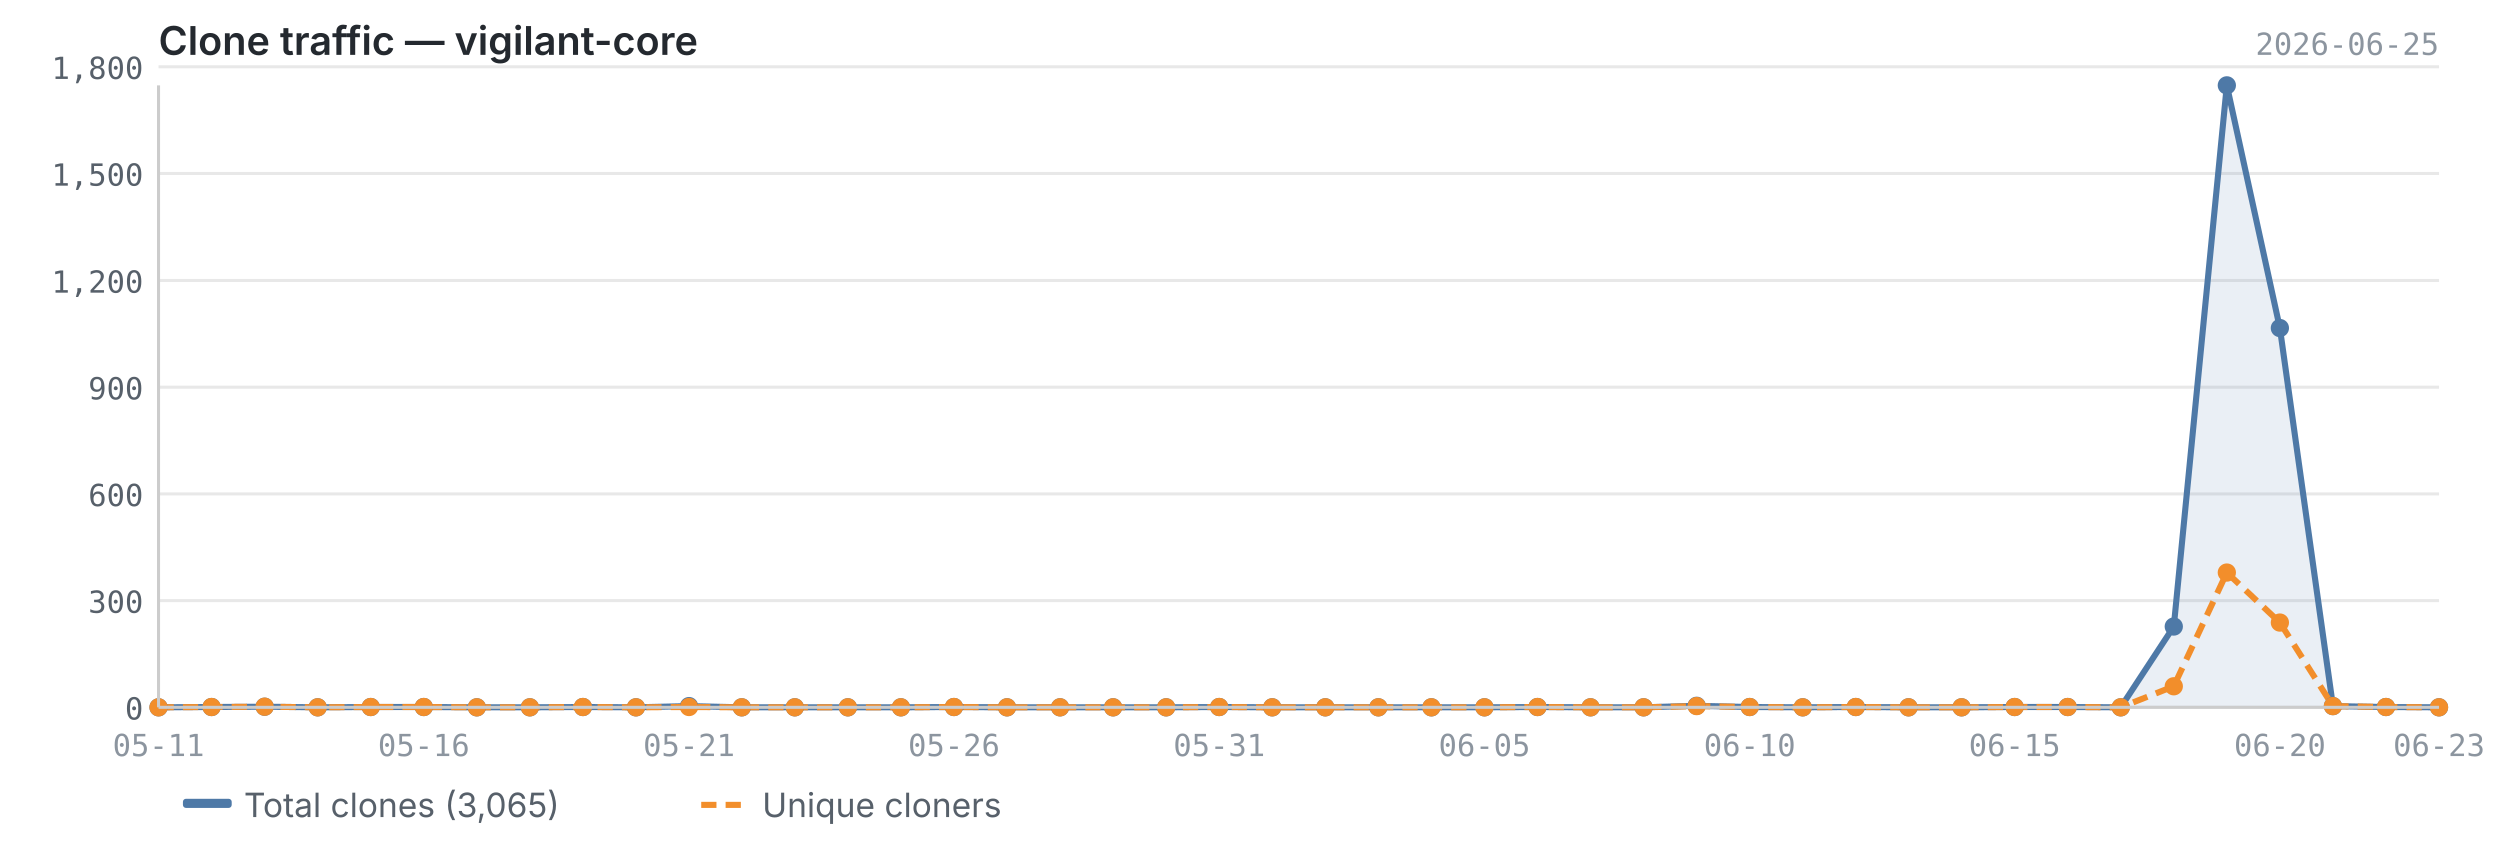
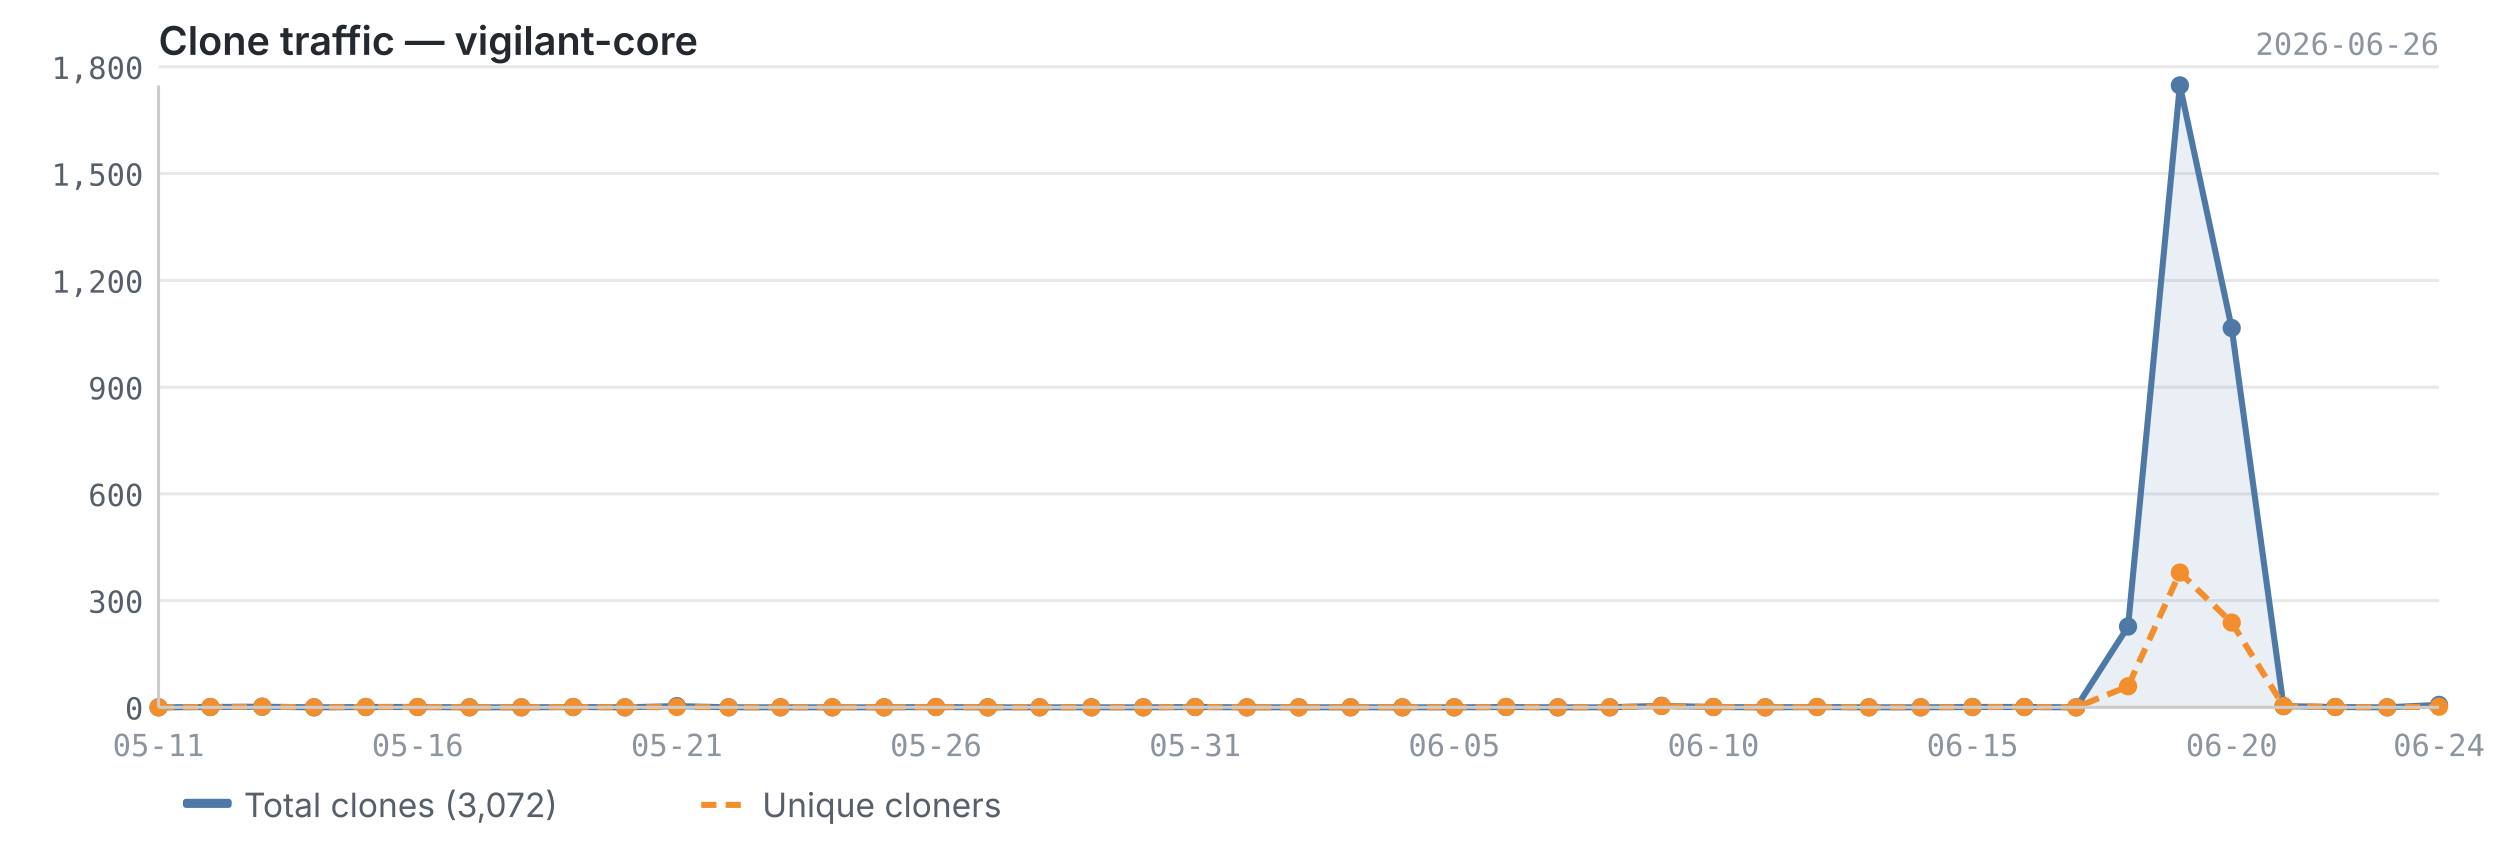
<svg xmlns="http://www.w3.org/2000/svg" viewBox="0 0 820 280" width="820" height="280">
  <text x="52" y="18" font-size="13" font-weight="600" fill="#24292f" font-family="-apple-system, BlinkMacSystemFont, 'Segoe UI', sans-serif">Clone traffic — vigilant-core</text>
-   <text x="800" y="18" font-size="10" fill="#8c959f" font-family="ui-monospace, SFMono-Regular, 'SF Mono', Menlo, monospace" text-anchor="end">2026-06-25</text>
+   <text x="800" y="18" font-size="10" fill="#8c959f" font-family="ui-monospace, SFMono-Regular, 'SF Mono', Menlo, monospace" text-anchor="end">2026-06-26</text>
  <line x1="52" y1="232.0" x2="800" y2="232.0" stroke="#e8e8e8" stroke-width="1" />
  <line x1="52" y1="197.0" x2="800" y2="197.0" stroke="#e8e8e8" stroke-width="1" />
  <line x1="52" y1="162.0" x2="800" y2="162.0" stroke="#e8e8e8" stroke-width="1" />
  <line x1="52" y1="127.0" x2="800" y2="127.0" stroke="#e8e8e8" stroke-width="1" />
  <line x1="52" y1="92.0" x2="800" y2="92.0" stroke="#e8e8e8" stroke-width="1" />
  <line x1="52" y1="56.9" x2="800" y2="56.9" stroke="#e8e8e8" stroke-width="1" />
  <line x1="52" y1="21.9" x2="800" y2="21.9" stroke="#e8e8e8" stroke-width="1" />
-   <path d="M52.0,232.0 L52.0,232.0 L69.4,231.9 L86.8,231.8 L104.2,232.0 L121.6,231.9 L139.0,231.9 L156.4,232.0 L173.8,232.0 L191.2,231.9 L208.6,232.0 L226.0,231.6 L243.3,232.0 L260.7,232.0 L278.1,232.0 L295.5,232.0 L312.9,231.9 L330.3,232.0 L347.7,232.0 L365.1,232.0 L382.5,232.0 L399.9,231.9 L417.3,232.0 L434.7,232.0 L452.1,232.0 L469.5,232.0 L486.9,232.0 L504.3,231.9 L521.7,232.0 L539.1,232.0 L556.5,231.5 L573.9,231.9 L591.3,232.0 L608.7,231.9 L626.0,232.0 L643.4,232.0 L660.8,231.9 L678.2,231.9 L695.6,232.0 L713.0,205.5 L730.4,28.0 L747.8,107.6 L765.2,231.6 L782.6,231.9 L800.0,232.0 L800.0,232.0 L52.0,232.0Z" fill="#4e79a7" opacity="0.12" />
-   <polyline points="52.0,232.0 69.4,231.9 86.8,231.8 104.2,232.0 121.6,231.9 139.0,231.9 156.4,232.0 173.8,232.0 191.2,231.9 208.6,232.0 226.0,231.6 243.3,232.0 260.7,232.0 278.1,232.0 295.5,232.0 312.9,231.9 330.3,232.0 347.7,232.0 365.1,232.0 382.5,232.0 399.9,231.9 417.3,232.0 434.7,232.0 452.1,232.0 469.5,232.0 486.9,232.0 504.3,231.9 521.7,232.0 539.1,232.0 556.5,231.5 573.9,231.9 591.3,232.0 608.7,231.9 626.0,232.0 643.4,232.0 660.8,231.9 678.2,231.9 695.6,232.0 713.0,205.5 730.4,28.0 747.8,107.6 765.2,231.6 782.6,231.9 800.0,232.0" fill="none" stroke="#4e79a7" stroke-width="2" stroke-linejoin="round" />
-   <polyline points="52.0,232.0 69.4,231.9 86.8,231.8 104.2,232.0 121.6,231.9 139.0,231.9 156.4,232.0 173.8,232.0 191.2,231.9 208.6,232.0 226.0,231.9 243.3,232.0 260.7,232.0 278.1,232.0 295.5,232.0 312.9,231.9 330.3,232.0 347.7,232.0 365.1,232.0 382.5,232.0 399.9,231.9 417.3,232.0 434.7,232.0 452.1,232.0 469.5,232.0 486.9,232.0 504.3,231.9 521.7,232.0 539.1,232.0 556.5,231.6 573.9,231.9 591.3,232.0 608.7,231.9 626.0,232.0 643.4,232.0 660.8,231.9 678.2,231.9 695.6,232.0 713.0,225.1 730.4,187.8 747.8,204.2 765.2,231.6 782.6,231.9 800.0,232.0" fill="none" stroke="#f28e2b" stroke-width="2" stroke-linejoin="round" stroke-dasharray="5,3" />
+   <path d="M52.0,232.0 L52.0,232.0 L69.0,231.9 L86.0,231.8 L103.0,232.0 L120.0,231.9 L137.0,231.9 L154.0,232.0 L171.0,232.0 L188.0,231.9 L205.0,232.0 L222.0,231.6 L239.0,232.0 L256.0,232.0 L273.0,232.0 L290.0,232.0 L307.0,231.9 L324.0,232.0 L341.0,232.0 L358.0,232.0 L375.0,232.0 L392.0,231.9 L409.0,232.0 L426.0,232.0 L443.0,232.0 L460.0,232.0 L477.0,232.0 L494.0,231.9 L511.0,232.0 L528.0,232.0 L545.0,231.5 L562.0,231.9 L579.0,232.0 L596.0,231.9 L613.0,232.0 L630.0,232.0 L647.0,231.9 L664.0,231.9 L681.0,232.0 L698.0,205.5 L715.0,28.0 L732.0,107.6 L749.0,231.6 L766.0,231.9 L783.0,232.0 L800.0,231.2 L800.0,232.0 L52.0,232.0Z" fill="#4e79a7" opacity="0.12" />
+   <polyline points="52.0,232.0 69.0,231.9 86.0,231.8 103.0,232.0 120.0,231.9 137.0,231.9 154.0,232.0 171.0,232.0 188.0,231.9 205.0,232.0 222.0,231.6 239.0,232.0 256.0,232.0 273.0,232.0 290.0,232.0 307.0,231.9 324.0,232.0 341.0,232.0 358.0,232.0 375.0,232.0 392.0,231.9 409.0,232.0 426.0,232.0 443.0,232.0 460.0,232.0 477.0,232.0 494.0,231.9 511.0,232.0 528.0,232.0 545.0,231.5 562.0,231.9 579.0,232.0 596.0,231.9 613.0,232.0 630.0,232.0 647.0,231.9 664.0,231.9 681.0,232.0 698.0,205.5 715.0,28.0 732.0,107.6 749.0,231.6 766.0,231.9 783.0,232.0 800.0,231.2" fill="none" stroke="#4e79a7" stroke-width="2" stroke-linejoin="round" />
+   <polyline points="52.0,232.0 69.0,231.9 86.0,231.8 103.0,232.0 120.0,231.9 137.0,231.9 154.0,232.0 171.0,232.0 188.0,231.9 205.0,232.0 222.0,231.9 239.0,232.0 256.0,232.0 273.0,232.0 290.0,232.0 307.0,231.9 324.0,232.0 341.0,232.0 358.0,232.0 375.0,232.0 392.0,231.9 409.0,232.0 426.0,232.0 443.0,232.0 460.0,232.0 477.0,232.0 494.0,231.9 511.0,232.0 528.0,232.0 545.0,231.6 562.0,231.9 579.0,232.0 596.0,231.9 613.0,232.0 630.0,232.0 647.0,231.9 664.0,231.9 681.0,232.0 698.0,225.1 715.0,187.8 732.0,204.2 749.0,231.6 766.0,231.9 783.0,232.0 800.0,231.8" fill="none" stroke="#f28e2b" stroke-width="2" stroke-linejoin="round" stroke-dasharray="5,3" />
  <circle cx="52.0" cy="232.0" r="3" fill="#4e79a7" />
-   <circle cx="69.4" cy="231.9" r="3" fill="#4e79a7" />
-   <circle cx="86.8" cy="231.8" r="3" fill="#4e79a7" />
-   <circle cx="104.2" cy="232.0" r="3" fill="#4e79a7" />
-   <circle cx="121.6" cy="231.9" r="3" fill="#4e79a7" />
-   <circle cx="139.0" cy="231.9" r="3" fill="#4e79a7" />
-   <circle cx="156.4" cy="232.0" r="3" fill="#4e79a7" />
-   <circle cx="173.8" cy="232.0" r="3" fill="#4e79a7" />
-   <circle cx="191.2" cy="231.9" r="3" fill="#4e79a7" />
-   <circle cx="208.6" cy="232.0" r="3" fill="#4e79a7" />
-   <circle cx="226.0" cy="231.6" r="3" fill="#4e79a7" />
-   <circle cx="243.3" cy="232.0" r="3" fill="#4e79a7" />
-   <circle cx="260.7" cy="232.0" r="3" fill="#4e79a7" />
-   <circle cx="278.1" cy="232.0" r="3" fill="#4e79a7" />
-   <circle cx="295.5" cy="232.0" r="3" fill="#4e79a7" />
-   <circle cx="312.9" cy="231.9" r="3" fill="#4e79a7" />
-   <circle cx="330.3" cy="232.0" r="3" fill="#4e79a7" />
-   <circle cx="347.7" cy="232.0" r="3" fill="#4e79a7" />
-   <circle cx="365.1" cy="232.0" r="3" fill="#4e79a7" />
-   <circle cx="382.5" cy="232.0" r="3" fill="#4e79a7" />
-   <circle cx="399.9" cy="231.9" r="3" fill="#4e79a7" />
-   <circle cx="417.3" cy="232.0" r="3" fill="#4e79a7" />
-   <circle cx="434.7" cy="232.0" r="3" fill="#4e79a7" />
-   <circle cx="452.1" cy="232.0" r="3" fill="#4e79a7" />
-   <circle cx="469.5" cy="232.0" r="3" fill="#4e79a7" />
-   <circle cx="486.9" cy="232.0" r="3" fill="#4e79a7" />
-   <circle cx="504.3" cy="231.9" r="3" fill="#4e79a7" />
-   <circle cx="521.7" cy="232.0" r="3" fill="#4e79a7" />
-   <circle cx="539.1" cy="232.0" r="3" fill="#4e79a7" />
-   <circle cx="556.5" cy="231.5" r="3" fill="#4e79a7" />
-   <circle cx="573.9" cy="231.9" r="3" fill="#4e79a7" />
-   <circle cx="591.3" cy="232.0" r="3" fill="#4e79a7" />
-   <circle cx="608.7" cy="231.9" r="3" fill="#4e79a7" />
-   <circle cx="626.0" cy="232.0" r="3" fill="#4e79a7" />
-   <circle cx="643.4" cy="232.0" r="3" fill="#4e79a7" />
-   <circle cx="660.8" cy="231.9" r="3" fill="#4e79a7" />
-   <circle cx="678.2" cy="231.9" r="3" fill="#4e79a7" />
-   <circle cx="695.6" cy="232.0" r="3" fill="#4e79a7" />
-   <circle cx="713.0" cy="205.5" r="3" fill="#4e79a7" />
-   <circle cx="730.4" cy="28.0" r="3" fill="#4e79a7" />
-   <circle cx="747.8" cy="107.6" r="3" fill="#4e79a7" />
-   <circle cx="765.2" cy="231.6" r="3" fill="#4e79a7" />
-   <circle cx="782.6" cy="231.9" r="3" fill="#4e79a7" />
-   <circle cx="800.0" cy="232.0" r="3" fill="#4e79a7" />
+   <circle cx="69.0" cy="231.9" r="3" fill="#4e79a7" />
+   <circle cx="86.0" cy="231.8" r="3" fill="#4e79a7" />
+   <circle cx="103.0" cy="232.0" r="3" fill="#4e79a7" />
+   <circle cx="120.0" cy="231.9" r="3" fill="#4e79a7" />
+   <circle cx="137.0" cy="231.9" r="3" fill="#4e79a7" />
+   <circle cx="154.0" cy="232.0" r="3" fill="#4e79a7" />
+   <circle cx="171.0" cy="232.0" r="3" fill="#4e79a7" />
+   <circle cx="188.0" cy="231.9" r="3" fill="#4e79a7" />
+   <circle cx="205.0" cy="232.0" r="3" fill="#4e79a7" />
+   <circle cx="222.0" cy="231.6" r="3" fill="#4e79a7" />
+   <circle cx="239.0" cy="232.0" r="3" fill="#4e79a7" />
+   <circle cx="256.0" cy="232.0" r="3" fill="#4e79a7" />
+   <circle cx="273.0" cy="232.0" r="3" fill="#4e79a7" />
+   <circle cx="290.0" cy="232.0" r="3" fill="#4e79a7" />
+   <circle cx="307.0" cy="231.9" r="3" fill="#4e79a7" />
+   <circle cx="324.0" cy="232.0" r="3" fill="#4e79a7" />
+   <circle cx="341.0" cy="232.0" r="3" fill="#4e79a7" />
+   <circle cx="358.0" cy="232.0" r="3" fill="#4e79a7" />
+   <circle cx="375.0" cy="232.0" r="3" fill="#4e79a7" />
+   <circle cx="392.0" cy="231.9" r="3" fill="#4e79a7" />
+   <circle cx="409.0" cy="232.0" r="3" fill="#4e79a7" />
+   <circle cx="426.0" cy="232.0" r="3" fill="#4e79a7" />
+   <circle cx="443.0" cy="232.0" r="3" fill="#4e79a7" />
+   <circle cx="460.0" cy="232.0" r="3" fill="#4e79a7" />
+   <circle cx="477.0" cy="232.0" r="3" fill="#4e79a7" />
+   <circle cx="494.0" cy="231.9" r="3" fill="#4e79a7" />
+   <circle cx="511.0" cy="232.0" r="3" fill="#4e79a7" />
+   <circle cx="528.0" cy="232.0" r="3" fill="#4e79a7" />
+   <circle cx="545.0" cy="231.5" r="3" fill="#4e79a7" />
+   <circle cx="562.0" cy="231.9" r="3" fill="#4e79a7" />
+   <circle cx="579.0" cy="232.0" r="3" fill="#4e79a7" />
+   <circle cx="596.0" cy="231.9" r="3" fill="#4e79a7" />
+   <circle cx="613.0" cy="232.0" r="3" fill="#4e79a7" />
+   <circle cx="630.0" cy="232.0" r="3" fill="#4e79a7" />
+   <circle cx="647.0" cy="231.9" r="3" fill="#4e79a7" />
+   <circle cx="664.0" cy="231.9" r="3" fill="#4e79a7" />
+   <circle cx="681.0" cy="232.0" r="3" fill="#4e79a7" />
+   <circle cx="698.0" cy="205.5" r="3" fill="#4e79a7" />
+   <circle cx="715.0" cy="28.0" r="3" fill="#4e79a7" />
+   <circle cx="732.0" cy="107.6" r="3" fill="#4e79a7" />
+   <circle cx="749.0" cy="231.6" r="3" fill="#4e79a7" />
+   <circle cx="766.0" cy="231.9" r="3" fill="#4e79a7" />
+   <circle cx="783.0" cy="232.0" r="3" fill="#4e79a7" />
+   <circle cx="800.0" cy="231.2" r="3" fill="#4e79a7" />
  <circle cx="52.0" cy="232.0" r="3" fill="#f28e2b" />
-   <circle cx="69.4" cy="231.9" r="3" fill="#f28e2b" />
-   <circle cx="86.8" cy="231.8" r="3" fill="#f28e2b" />
-   <circle cx="104.2" cy="232.0" r="3" fill="#f28e2b" />
-   <circle cx="121.6" cy="231.9" r="3" fill="#f28e2b" />
-   <circle cx="139.0" cy="231.9" r="3" fill="#f28e2b" />
-   <circle cx="156.4" cy="232.0" r="3" fill="#f28e2b" />
-   <circle cx="173.8" cy="232.0" r="3" fill="#f28e2b" />
-   <circle cx="191.2" cy="231.9" r="3" fill="#f28e2b" />
-   <circle cx="208.6" cy="232.0" r="3" fill="#f28e2b" />
-   <circle cx="226.0" cy="231.9" r="3" fill="#f28e2b" />
-   <circle cx="243.3" cy="232.0" r="3" fill="#f28e2b" />
-   <circle cx="260.7" cy="232.0" r="3" fill="#f28e2b" />
-   <circle cx="278.1" cy="232.0" r="3" fill="#f28e2b" />
-   <circle cx="295.5" cy="232.0" r="3" fill="#f28e2b" />
-   <circle cx="312.9" cy="231.9" r="3" fill="#f28e2b" />
-   <circle cx="330.3" cy="232.0" r="3" fill="#f28e2b" />
-   <circle cx="347.7" cy="232.0" r="3" fill="#f28e2b" />
-   <circle cx="365.1" cy="232.0" r="3" fill="#f28e2b" />
-   <circle cx="382.5" cy="232.0" r="3" fill="#f28e2b" />
-   <circle cx="399.9" cy="231.9" r="3" fill="#f28e2b" />
-   <circle cx="417.3" cy="232.0" r="3" fill="#f28e2b" />
-   <circle cx="434.7" cy="232.0" r="3" fill="#f28e2b" />
-   <circle cx="452.1" cy="232.0" r="3" fill="#f28e2b" />
-   <circle cx="469.5" cy="232.0" r="3" fill="#f28e2b" />
-   <circle cx="486.9" cy="232.0" r="3" fill="#f28e2b" />
-   <circle cx="504.3" cy="231.9" r="3" fill="#f28e2b" />
-   <circle cx="521.7" cy="232.0" r="3" fill="#f28e2b" />
-   <circle cx="539.1" cy="232.0" r="3" fill="#f28e2b" />
-   <circle cx="556.5" cy="231.6" r="3" fill="#f28e2b" />
-   <circle cx="573.9" cy="231.9" r="3" fill="#f28e2b" />
-   <circle cx="591.3" cy="232.0" r="3" fill="#f28e2b" />
-   <circle cx="608.7" cy="231.9" r="3" fill="#f28e2b" />
-   <circle cx="626.0" cy="232.0" r="3" fill="#f28e2b" />
-   <circle cx="643.4" cy="232.0" r="3" fill="#f28e2b" />
-   <circle cx="660.8" cy="231.9" r="3" fill="#f28e2b" />
-   <circle cx="678.2" cy="231.9" r="3" fill="#f28e2b" />
-   <circle cx="695.6" cy="232.0" r="3" fill="#f28e2b" />
-   <circle cx="713.0" cy="225.1" r="3" fill="#f28e2b" />
-   <circle cx="730.4" cy="187.8" r="3" fill="#f28e2b" />
-   <circle cx="747.8" cy="204.2" r="3" fill="#f28e2b" />
-   <circle cx="765.2" cy="231.6" r="3" fill="#f28e2b" />
-   <circle cx="782.6" cy="231.9" r="3" fill="#f28e2b" />
-   <circle cx="800.0" cy="232.0" r="3" fill="#f28e2b" />
+   <circle cx="69.0" cy="231.9" r="3" fill="#f28e2b" />
+   <circle cx="86.0" cy="231.8" r="3" fill="#f28e2b" />
+   <circle cx="103.0" cy="232.0" r="3" fill="#f28e2b" />
+   <circle cx="120.0" cy="231.9" r="3" fill="#f28e2b" />
+   <circle cx="137.0" cy="231.9" r="3" fill="#f28e2b" />
+   <circle cx="154.0" cy="232.0" r="3" fill="#f28e2b" />
+   <circle cx="171.0" cy="232.0" r="3" fill="#f28e2b" />
+   <circle cx="188.0" cy="231.9" r="3" fill="#f28e2b" />
+   <circle cx="205.0" cy="232.0" r="3" fill="#f28e2b" />
+   <circle cx="222.0" cy="231.9" r="3" fill="#f28e2b" />
+   <circle cx="239.0" cy="232.0" r="3" fill="#f28e2b" />
+   <circle cx="256.0" cy="232.0" r="3" fill="#f28e2b" />
+   <circle cx="273.0" cy="232.0" r="3" fill="#f28e2b" />
+   <circle cx="290.0" cy="232.0" r="3" fill="#f28e2b" />
+   <circle cx="307.0" cy="231.9" r="3" fill="#f28e2b" />
+   <circle cx="324.0" cy="232.0" r="3" fill="#f28e2b" />
+   <circle cx="341.0" cy="232.0" r="3" fill="#f28e2b" />
+   <circle cx="358.0" cy="232.0" r="3" fill="#f28e2b" />
+   <circle cx="375.0" cy="232.0" r="3" fill="#f28e2b" />
+   <circle cx="392.0" cy="231.9" r="3" fill="#f28e2b" />
+   <circle cx="409.0" cy="232.0" r="3" fill="#f28e2b" />
+   <circle cx="426.0" cy="232.0" r="3" fill="#f28e2b" />
+   <circle cx="443.0" cy="232.0" r="3" fill="#f28e2b" />
+   <circle cx="460.0" cy="232.0" r="3" fill="#f28e2b" />
+   <circle cx="477.0" cy="232.0" r="3" fill="#f28e2b" />
+   <circle cx="494.0" cy="231.9" r="3" fill="#f28e2b" />
+   <circle cx="511.0" cy="232.0" r="3" fill="#f28e2b" />
+   <circle cx="528.0" cy="232.0" r="3" fill="#f28e2b" />
+   <circle cx="545.0" cy="231.6" r="3" fill="#f28e2b" />
+   <circle cx="562.0" cy="231.9" r="3" fill="#f28e2b" />
+   <circle cx="579.0" cy="232.0" r="3" fill="#f28e2b" />
+   <circle cx="596.0" cy="231.9" r="3" fill="#f28e2b" />
+   <circle cx="613.0" cy="232.0" r="3" fill="#f28e2b" />
+   <circle cx="630.0" cy="232.0" r="3" fill="#f28e2b" />
+   <circle cx="647.0" cy="231.9" r="3" fill="#f28e2b" />
+   <circle cx="664.0" cy="231.9" r="3" fill="#f28e2b" />
+   <circle cx="681.0" cy="232.0" r="3" fill="#f28e2b" />
+   <circle cx="698.0" cy="225.1" r="3" fill="#f28e2b" />
+   <circle cx="715.0" cy="187.8" r="3" fill="#f28e2b" />
+   <circle cx="732.0" cy="204.2" r="3" fill="#f28e2b" />
+   <circle cx="749.0" cy="231.6" r="3" fill="#f28e2b" />
+   <circle cx="766.0" cy="231.9" r="3" fill="#f28e2b" />
+   <circle cx="783.0" cy="232.0" r="3" fill="#f28e2b" />
+   <circle cx="800.0" cy="231.8" r="3" fill="#f28e2b" />
  <line x1="52" y1="28" x2="52" y2="232" stroke="#cccccc" stroke-width="1" />
  <line x1="52" y1="232" x2="800" y2="232" stroke="#cccccc" stroke-width="1" />
  <text x="47" y="236.0" text-anchor="end" font-size="10" fill="#57606a" font-family="ui-monospace, SFMono-Regular, 'SF Mono', Menlo, monospace">0</text>
  <text x="47" y="201.0" text-anchor="end" font-size="10" fill="#57606a" font-family="ui-monospace, SFMono-Regular, 'SF Mono', Menlo, monospace">300</text>
  <text x="47" y="166.0" text-anchor="end" font-size="10" fill="#57606a" font-family="ui-monospace, SFMono-Regular, 'SF Mono', Menlo, monospace">600</text>
  <text x="47" y="131.0" text-anchor="end" font-size="10" fill="#57606a" font-family="ui-monospace, SFMono-Regular, 'SF Mono', Menlo, monospace">900</text>
  <text x="47" y="96.0" text-anchor="end" font-size="10" fill="#57606a" font-family="ui-monospace, SFMono-Regular, 'SF Mono', Menlo, monospace">1,200</text>
  <text x="47" y="60.9" text-anchor="end" font-size="10" fill="#57606a" font-family="ui-monospace, SFMono-Regular, 'SF Mono', Menlo, monospace">1,500</text>
  <text x="47" y="25.9" text-anchor="end" font-size="10" fill="#57606a" font-family="ui-monospace, SFMono-Regular, 'SF Mono', Menlo, monospace">1,800</text>
  <text x="52.0" y="248" text-anchor="middle" font-size="10" fill="#8c959f" font-family="ui-monospace, SFMono-Regular, 'SF Mono', Menlo, monospace">05-11</text>
-   <text x="660.8" y="248" text-anchor="middle" font-size="10" fill="#8c959f" font-family="ui-monospace, SFMono-Regular, 'SF Mono', Menlo, monospace">06-15</text>
-   <text x="139.0" y="248" text-anchor="middle" font-size="10" fill="#8c959f" font-family="ui-monospace, SFMono-Regular, 'SF Mono', Menlo, monospace">05-16</text>
-   <text x="747.8" y="248" text-anchor="middle" font-size="10" fill="#8c959f" font-family="ui-monospace, SFMono-Regular, 'SF Mono', Menlo, monospace">06-20</text>
-   <text x="226.0" y="248" text-anchor="middle" font-size="10" fill="#8c959f" font-family="ui-monospace, SFMono-Regular, 'SF Mono', Menlo, monospace">05-21</text>
-   <text x="800.0" y="248" text-anchor="middle" font-size="10" fill="#8c959f" font-family="ui-monospace, SFMono-Regular, 'SF Mono', Menlo, monospace">06-23</text>
-   <text x="312.9" y="248" text-anchor="middle" font-size="10" fill="#8c959f" font-family="ui-monospace, SFMono-Regular, 'SF Mono', Menlo, monospace">05-26</text>
-   <text x="399.9" y="248" text-anchor="middle" font-size="10" fill="#8c959f" font-family="ui-monospace, SFMono-Regular, 'SF Mono', Menlo, monospace">05-31</text>
-   <text x="486.9" y="248" text-anchor="middle" font-size="10" fill="#8c959f" font-family="ui-monospace, SFMono-Regular, 'SF Mono', Menlo, monospace">06-05</text>
-   <text x="573.9" y="248" text-anchor="middle" font-size="10" fill="#8c959f" font-family="ui-monospace, SFMono-Regular, 'SF Mono', Menlo, monospace">06-10</text>
+   <text x="647.0" y="248" text-anchor="middle" font-size="10" fill="#8c959f" font-family="ui-monospace, SFMono-Regular, 'SF Mono', Menlo, monospace">06-15</text>
+   <text x="137.0" y="248" text-anchor="middle" font-size="10" fill="#8c959f" font-family="ui-monospace, SFMono-Regular, 'SF Mono', Menlo, monospace">05-16</text>
+   <text x="732.0" y="248" text-anchor="middle" font-size="10" fill="#8c959f" font-family="ui-monospace, SFMono-Regular, 'SF Mono', Menlo, monospace">06-20</text>
+   <text x="222.0" y="248" text-anchor="middle" font-size="10" fill="#8c959f" font-family="ui-monospace, SFMono-Regular, 'SF Mono', Menlo, monospace">05-21</text>
+   <text x="800.0" y="248" text-anchor="middle" font-size="10" fill="#8c959f" font-family="ui-monospace, SFMono-Regular, 'SF Mono', Menlo, monospace">06-24</text>
+   <text x="307.0" y="248" text-anchor="middle" font-size="10" fill="#8c959f" font-family="ui-monospace, SFMono-Regular, 'SF Mono', Menlo, monospace">05-26</text>
+   <text x="392.0" y="248" text-anchor="middle" font-size="10" fill="#8c959f" font-family="ui-monospace, SFMono-Regular, 'SF Mono', Menlo, monospace">05-31</text>
+   <text x="477.0" y="248" text-anchor="middle" font-size="10" fill="#8c959f" font-family="ui-monospace, SFMono-Regular, 'SF Mono', Menlo, monospace">06-05</text>
+   <text x="562.0" y="248" text-anchor="middle" font-size="10" fill="#8c959f" font-family="ui-monospace, SFMono-Regular, 'SF Mono', Menlo, monospace">06-10</text>
  <rect x="60" y="262" width="16" height="3" fill="#4e79a7" rx="1" />
-   <text x="80" y="268" font-size="11" fill="#57606a" font-family="-apple-system, BlinkMacSystemFont, 'Segoe UI', sans-serif">Total clones (3,065)</text>
+   <text x="80" y="268" font-size="11" fill="#57606a" font-family="-apple-system, BlinkMacSystemFont, 'Segoe UI', sans-serif">Total clones (3,072)</text>
  <line x1="230" y1="264" x2="246" y2="264" stroke="#f28e2b" stroke-width="2" stroke-dasharray="5,3" />
  <text x="250" y="268" font-size="11" fill="#57606a" font-family="-apple-system, BlinkMacSystemFont, 'Segoe UI', sans-serif">Unique cloners</text>
</svg>
